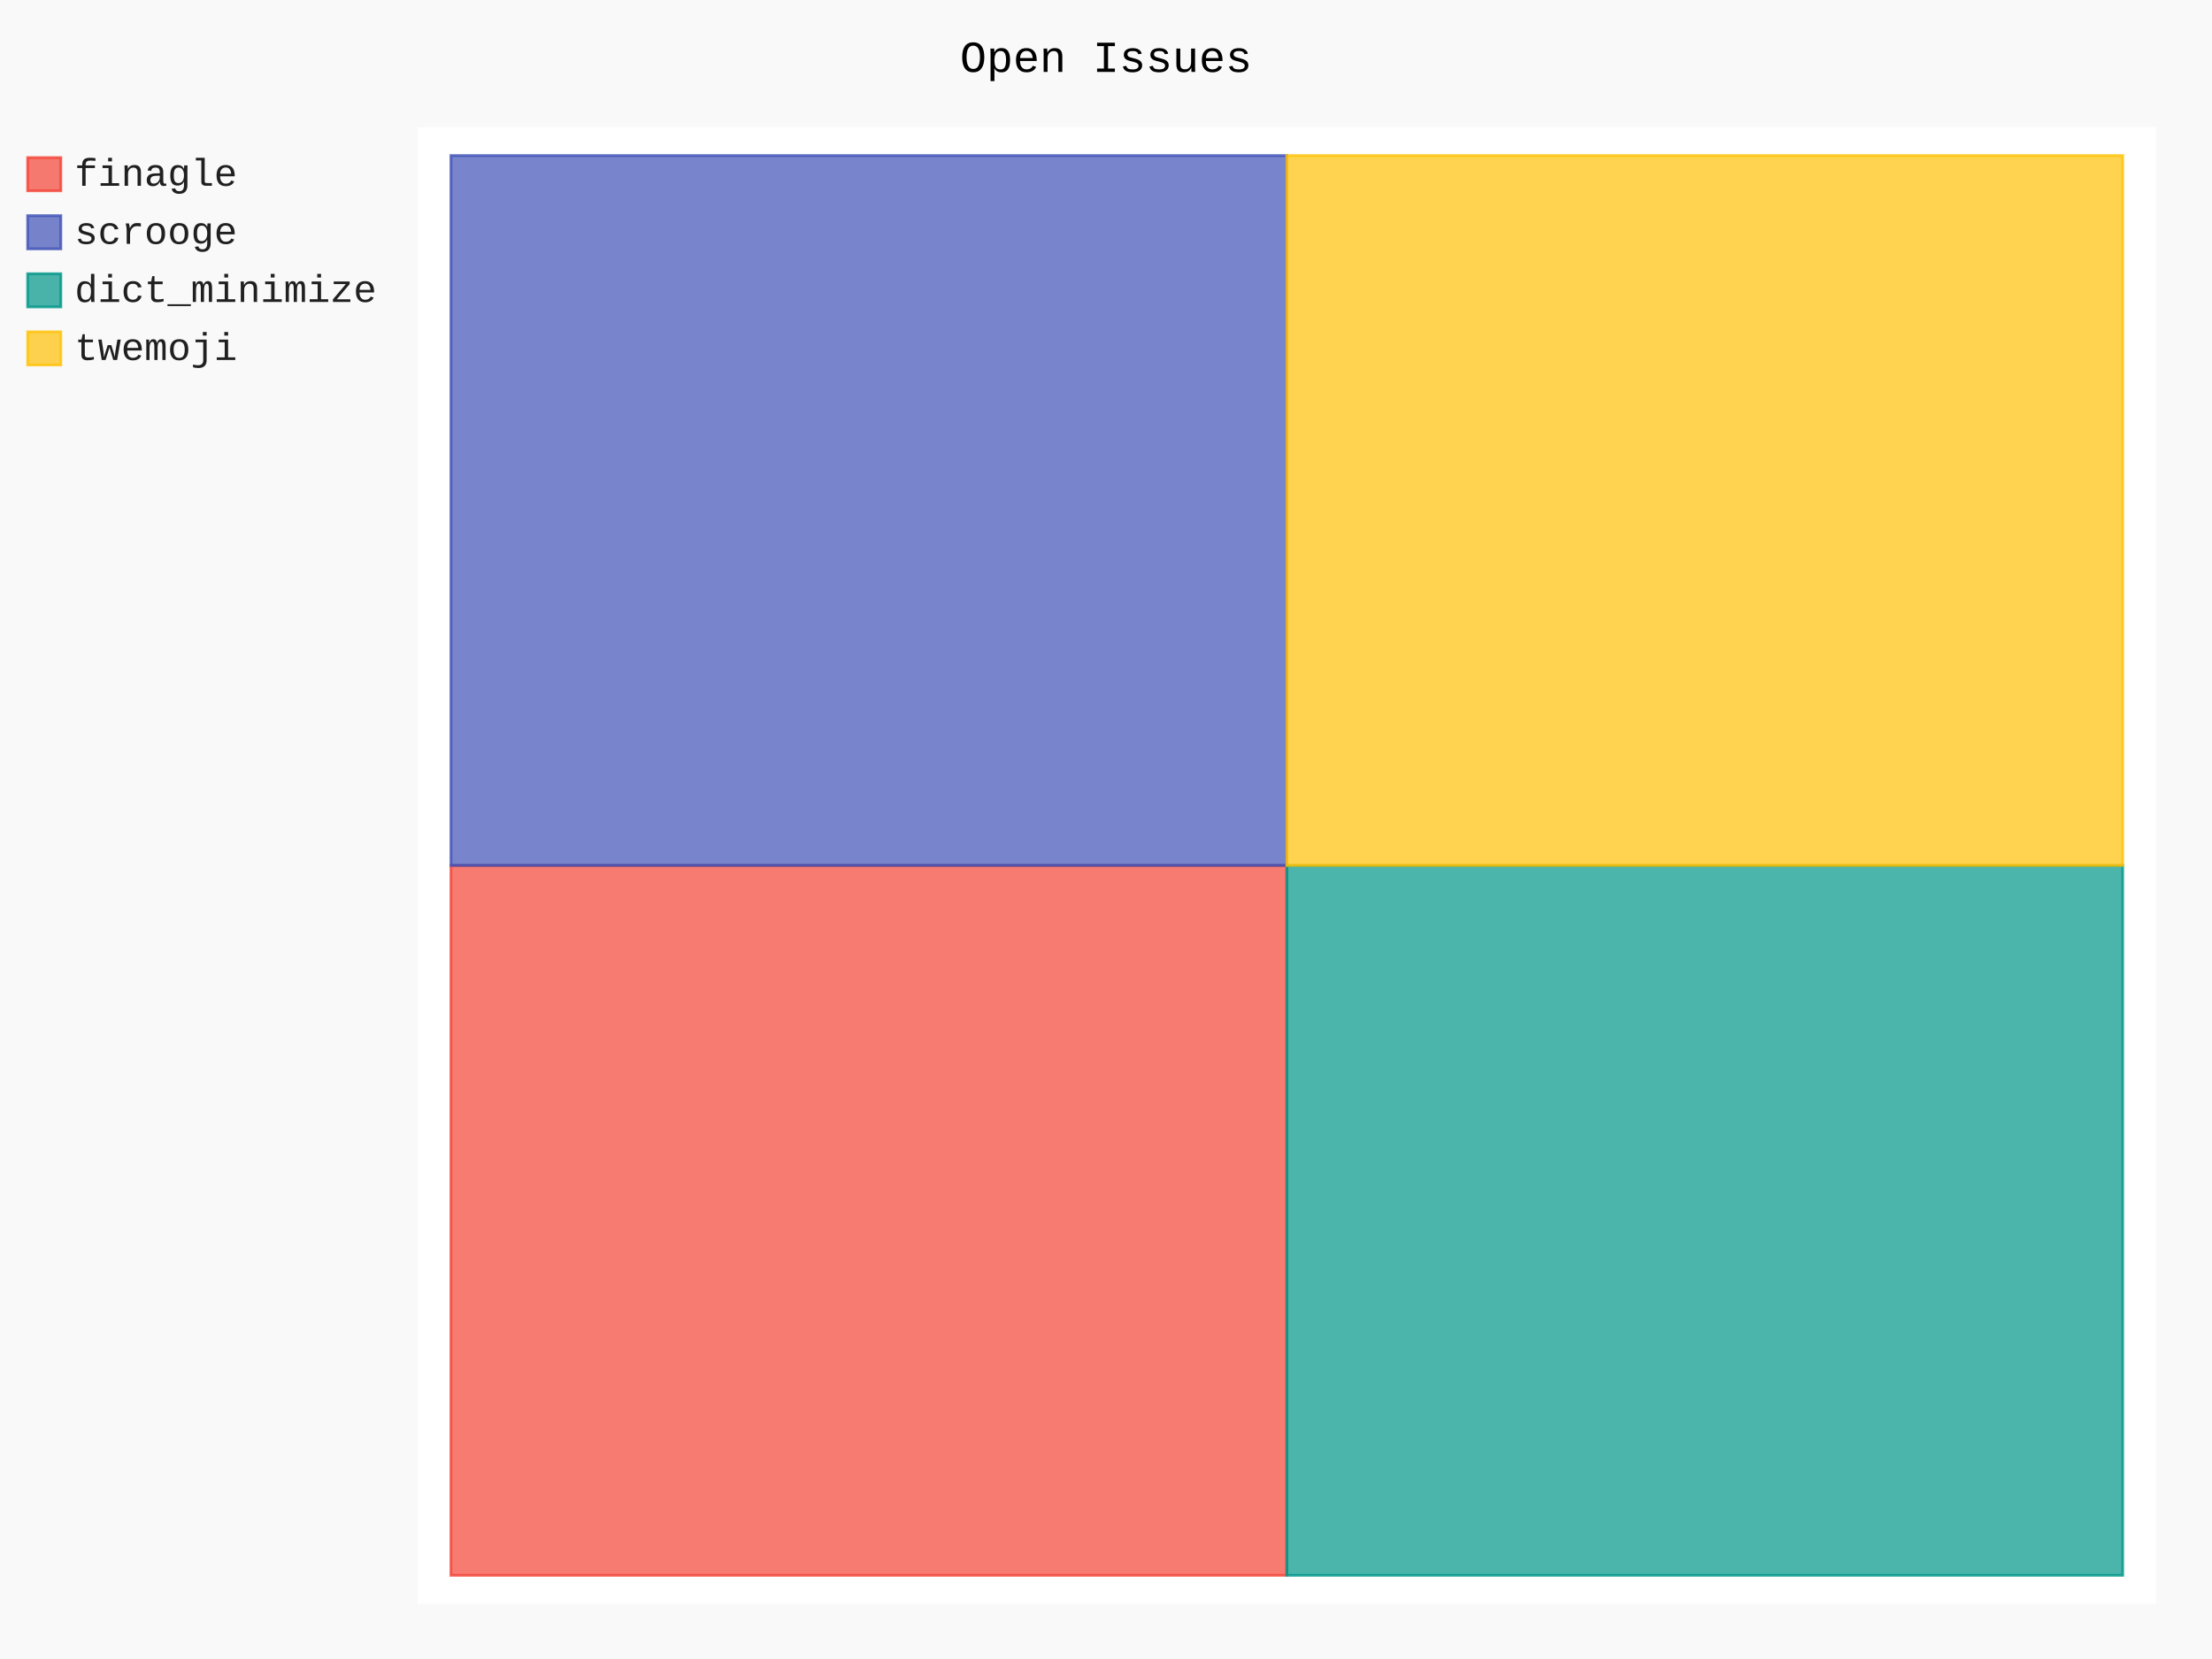
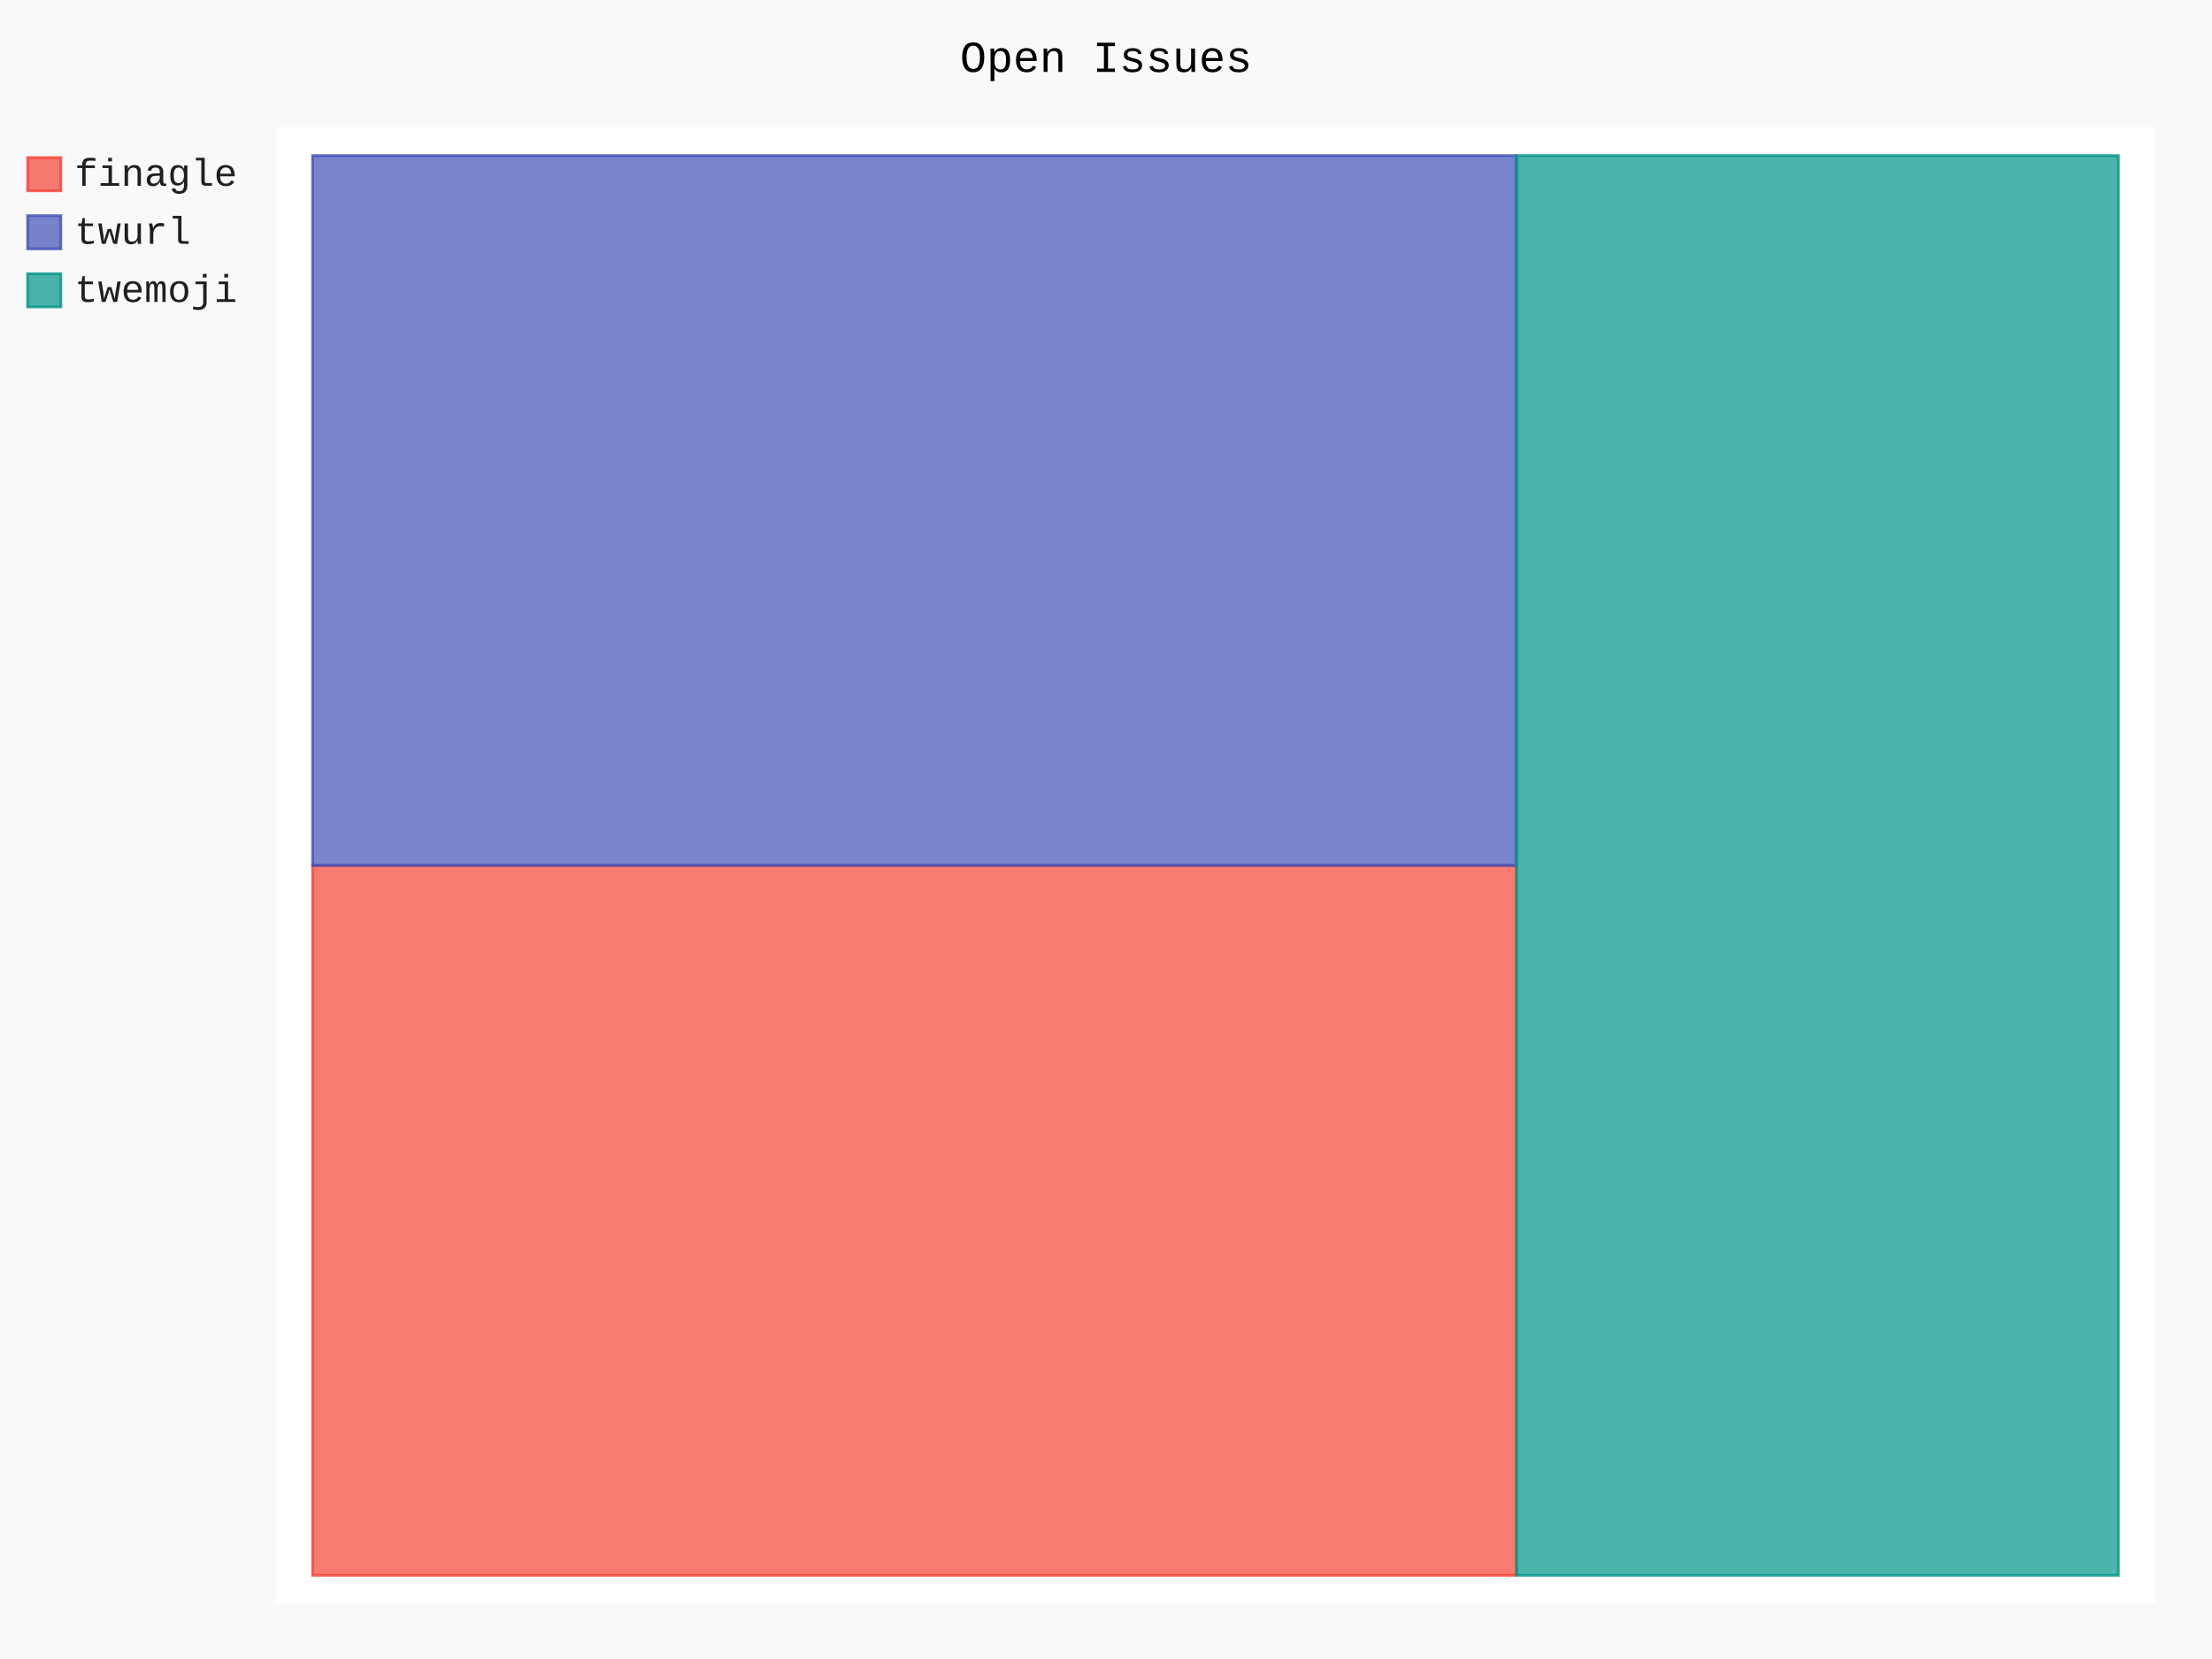
- <svg xmlns="http://www.w3.org/2000/svg" id="chart-73e669c2-2a48-4a6b-b6e6-10cfd321424f" class="pygal-chart" viewBox="0 0 800 600">
+ <svg xmlns="http://www.w3.org/2000/svg" id="chart-71ccef0e-5372-48d0-9a61-1b87b5048172" class="pygal-chart" viewBox="0 0 800 600">
  <defs>
-     <style type="text/css">#chart-73e669c2-2a48-4a6b-b6e6-10cfd321424f{-webkit-user-select:none;-webkit-font-smoothing:antialiased;font-family:Consolas,"Liberation Mono",Menlo,Courier,monospace}#chart-73e669c2-2a48-4a6b-b6e6-10cfd321424f .title{font-family:Consolas,"Liberation Mono",Menlo,Courier,monospace;font-size:16px}#chart-73e669c2-2a48-4a6b-b6e6-10cfd321424f .legends .legend text{font-family:Consolas,"Liberation Mono",Menlo,Courier,monospace;font-size:14px}#chart-73e669c2-2a48-4a6b-b6e6-10cfd321424f .axis text{font-family:Consolas,"Liberation Mono",Menlo,Courier,monospace;font-size:10px}#chart-73e669c2-2a48-4a6b-b6e6-10cfd321424f .axis text.major{font-family:Consolas,"Liberation Mono",Menlo,Courier,monospace;font-size:10px}#chart-73e669c2-2a48-4a6b-b6e6-10cfd321424f .text-overlay text.value{font-family:Consolas,"Liberation Mono",Menlo,Courier,monospace;font-size:16px}#chart-73e669c2-2a48-4a6b-b6e6-10cfd321424f .text-overlay text.label{font-family:Consolas,"Liberation Mono",Menlo,Courier,monospace;font-size:10px}#chart-73e669c2-2a48-4a6b-b6e6-10cfd321424f .tooltip{font-family:Consolas,"Liberation Mono",Menlo,Courier,monospace;font-size:14px}#chart-73e669c2-2a48-4a6b-b6e6-10cfd321424f text.no_data{font-family:Consolas,"Liberation Mono",Menlo,Courier,monospace;font-size:64px}
- #chart-73e669c2-2a48-4a6b-b6e6-10cfd321424f{background-color:rgba(249,249,249,1)}#chart-73e669c2-2a48-4a6b-b6e6-10cfd321424f path,#chart-73e669c2-2a48-4a6b-b6e6-10cfd321424f line,#chart-73e669c2-2a48-4a6b-b6e6-10cfd321424f rect,#chart-73e669c2-2a48-4a6b-b6e6-10cfd321424f circle{-webkit-transition:150ms;-moz-transition:150ms;transition:150ms}#chart-73e669c2-2a48-4a6b-b6e6-10cfd321424f .graph &gt; .background{fill:rgba(249,249,249,1)}#chart-73e669c2-2a48-4a6b-b6e6-10cfd321424f .plot &gt; .background{fill:rgba(255,255,255,1)}#chart-73e669c2-2a48-4a6b-b6e6-10cfd321424f .graph{fill:rgba(0,0,0,.87)}#chart-73e669c2-2a48-4a6b-b6e6-10cfd321424f text.no_data{fill:rgba(0,0,0,1)}#chart-73e669c2-2a48-4a6b-b6e6-10cfd321424f .title{fill:rgba(0,0,0,1)}#chart-73e669c2-2a48-4a6b-b6e6-10cfd321424f .legends .legend text{fill:rgba(0,0,0,.87)}#chart-73e669c2-2a48-4a6b-b6e6-10cfd321424f .legends .legend:hover text{fill:rgba(0,0,0,1)}#chart-73e669c2-2a48-4a6b-b6e6-10cfd321424f .axis .line{stroke:rgba(0,0,0,1)}#chart-73e669c2-2a48-4a6b-b6e6-10cfd321424f .axis .guide.line{stroke:rgba(0,0,0,.54)}#chart-73e669c2-2a48-4a6b-b6e6-10cfd321424f .axis .major.line{stroke:rgba(0,0,0,.87)}#chart-73e669c2-2a48-4a6b-b6e6-10cfd321424f .axis text.major{fill:rgba(0,0,0,1)}#chart-73e669c2-2a48-4a6b-b6e6-10cfd321424f .axis.y .guides:hover .guide.line,#chart-73e669c2-2a48-4a6b-b6e6-10cfd321424f .line-graph .axis.x .guides:hover .guide.line,#chart-73e669c2-2a48-4a6b-b6e6-10cfd321424f .stackedline-graph .axis.x .guides:hover .guide.line,#chart-73e669c2-2a48-4a6b-b6e6-10cfd321424f .xy-graph .axis.x .guides:hover .guide.line{stroke:rgba(0,0,0,1)}#chart-73e669c2-2a48-4a6b-b6e6-10cfd321424f .axis .guides:hover text{fill:rgba(0,0,0,1)}#chart-73e669c2-2a48-4a6b-b6e6-10cfd321424f .reactive{fill-opacity:.7;stroke-opacity:.8}#chart-73e669c2-2a48-4a6b-b6e6-10cfd321424f .ci{stroke:rgba(0,0,0,.87)}#chart-73e669c2-2a48-4a6b-b6e6-10cfd321424f .reactive.active,#chart-73e669c2-2a48-4a6b-b6e6-10cfd321424f .active .reactive{fill-opacity:.8;stroke-opacity:.9;stroke-width:4}#chart-73e669c2-2a48-4a6b-b6e6-10cfd321424f .ci .reactive.active{stroke-width:1.5}#chart-73e669c2-2a48-4a6b-b6e6-10cfd321424f .series text{fill:rgba(0,0,0,1)}#chart-73e669c2-2a48-4a6b-b6e6-10cfd321424f .tooltip rect{fill:rgba(255,255,255,1);stroke:rgba(0,0,0,1);-webkit-transition:opacity 150ms;-moz-transition:opacity 150ms;transition:opacity 150ms}#chart-73e669c2-2a48-4a6b-b6e6-10cfd321424f .tooltip .label{fill:rgba(0,0,0,.87)}#chart-73e669c2-2a48-4a6b-b6e6-10cfd321424f .tooltip .label{fill:rgba(0,0,0,.87)}#chart-73e669c2-2a48-4a6b-b6e6-10cfd321424f .tooltip .legend{font-size:.8em;fill:rgba(0,0,0,.54)}#chart-73e669c2-2a48-4a6b-b6e6-10cfd321424f .tooltip .x_label{font-size:.6em;fill:rgba(0,0,0,1)}#chart-73e669c2-2a48-4a6b-b6e6-10cfd321424f .tooltip .xlink{font-size:.5em;text-decoration:underline}#chart-73e669c2-2a48-4a6b-b6e6-10cfd321424f .tooltip .value{font-size:1.5em}#chart-73e669c2-2a48-4a6b-b6e6-10cfd321424f .bound{font-size:.5em}#chart-73e669c2-2a48-4a6b-b6e6-10cfd321424f .max-value{font-size:.75em;fill:rgba(0,0,0,.54)}#chart-73e669c2-2a48-4a6b-b6e6-10cfd321424f .map-element{fill:rgba(255,255,255,1);stroke:rgba(0,0,0,.54) !important}#chart-73e669c2-2a48-4a6b-b6e6-10cfd321424f .map-element .reactive{fill-opacity:inherit;stroke-opacity:inherit}#chart-73e669c2-2a48-4a6b-b6e6-10cfd321424f .color-0,#chart-73e669c2-2a48-4a6b-b6e6-10cfd321424f .color-0 a:visited{stroke:#F44336;fill:#F44336}#chart-73e669c2-2a48-4a6b-b6e6-10cfd321424f .color-1,#chart-73e669c2-2a48-4a6b-b6e6-10cfd321424f .color-1 a:visited{stroke:#3F51B5;fill:#3F51B5}#chart-73e669c2-2a48-4a6b-b6e6-10cfd321424f .color-2,#chart-73e669c2-2a48-4a6b-b6e6-10cfd321424f .color-2 a:visited{stroke:#009688;fill:#009688}#chart-73e669c2-2a48-4a6b-b6e6-10cfd321424f .color-3,#chart-73e669c2-2a48-4a6b-b6e6-10cfd321424f .color-3 a:visited{stroke:#FFC107;fill:#FFC107}#chart-73e669c2-2a48-4a6b-b6e6-10cfd321424f .text-overlay .color-0 text{fill:black}#chart-73e669c2-2a48-4a6b-b6e6-10cfd321424f .text-overlay .color-1 text{fill:black}#chart-73e669c2-2a48-4a6b-b6e6-10cfd321424f .text-overlay .color-2 text{fill:black}#chart-73e669c2-2a48-4a6b-b6e6-10cfd321424f .text-overlay .color-3 text{fill:black}
- #chart-73e669c2-2a48-4a6b-b6e6-10cfd321424f text.no_data{text-anchor:middle}#chart-73e669c2-2a48-4a6b-b6e6-10cfd321424f .guide.line{fill:none}#chart-73e669c2-2a48-4a6b-b6e6-10cfd321424f .centered{text-anchor:middle}#chart-73e669c2-2a48-4a6b-b6e6-10cfd321424f .title{text-anchor:middle}#chart-73e669c2-2a48-4a6b-b6e6-10cfd321424f .legends .legend text{fill-opacity:1}#chart-73e669c2-2a48-4a6b-b6e6-10cfd321424f .axis.x text{text-anchor:middle}#chart-73e669c2-2a48-4a6b-b6e6-10cfd321424f .axis.x:not(.web) text[transform]{text-anchor:start}#chart-73e669c2-2a48-4a6b-b6e6-10cfd321424f .axis.x:not(.web) text[transform].backwards{text-anchor:end}#chart-73e669c2-2a48-4a6b-b6e6-10cfd321424f .axis.y text{text-anchor:end}#chart-73e669c2-2a48-4a6b-b6e6-10cfd321424f .axis.y text[transform].backwards{text-anchor:start}#chart-73e669c2-2a48-4a6b-b6e6-10cfd321424f .axis.y2 text{text-anchor:start}#chart-73e669c2-2a48-4a6b-b6e6-10cfd321424f .axis.y2 text[transform].backwards{text-anchor:end}#chart-73e669c2-2a48-4a6b-b6e6-10cfd321424f .axis .guide.line{stroke-dasharray:4,4}#chart-73e669c2-2a48-4a6b-b6e6-10cfd321424f .axis .major.guide.line{stroke-dasharray:6,6}#chart-73e669c2-2a48-4a6b-b6e6-10cfd321424f .horizontal .axis.y .guide.line,#chart-73e669c2-2a48-4a6b-b6e6-10cfd321424f .horizontal .axis.y2 .guide.line,#chart-73e669c2-2a48-4a6b-b6e6-10cfd321424f .vertical .axis.x .guide.line{opacity:0}#chart-73e669c2-2a48-4a6b-b6e6-10cfd321424f .horizontal .axis.always_show .guide.line,#chart-73e669c2-2a48-4a6b-b6e6-10cfd321424f .vertical .axis.always_show .guide.line{opacity:1 !important}#chart-73e669c2-2a48-4a6b-b6e6-10cfd321424f .axis.y .guides:hover .guide.line,#chart-73e669c2-2a48-4a6b-b6e6-10cfd321424f .axis.y2 .guides:hover .guide.line,#chart-73e669c2-2a48-4a6b-b6e6-10cfd321424f .axis.x .guides:hover .guide.line{opacity:1}#chart-73e669c2-2a48-4a6b-b6e6-10cfd321424f .axis .guides:hover text{opacity:1}#chart-73e669c2-2a48-4a6b-b6e6-10cfd321424f .nofill{fill:none}#chart-73e669c2-2a48-4a6b-b6e6-10cfd321424f .subtle-fill{fill-opacity:.2}#chart-73e669c2-2a48-4a6b-b6e6-10cfd321424f .dot{stroke-width:1px;fill-opacity:1}#chart-73e669c2-2a48-4a6b-b6e6-10cfd321424f .dot.active{stroke-width:5px}#chart-73e669c2-2a48-4a6b-b6e6-10cfd321424f .dot.negative{fill:transparent}#chart-73e669c2-2a48-4a6b-b6e6-10cfd321424f text,#chart-73e669c2-2a48-4a6b-b6e6-10cfd321424f tspan{stroke:none !important}#chart-73e669c2-2a48-4a6b-b6e6-10cfd321424f .series text.active{opacity:1}#chart-73e669c2-2a48-4a6b-b6e6-10cfd321424f .tooltip rect{fill-opacity:.95;stroke-width:.5}#chart-73e669c2-2a48-4a6b-b6e6-10cfd321424f .tooltip text{fill-opacity:1}#chart-73e669c2-2a48-4a6b-b6e6-10cfd321424f .showable{visibility:hidden}#chart-73e669c2-2a48-4a6b-b6e6-10cfd321424f .showable.shown{visibility:visible}#chart-73e669c2-2a48-4a6b-b6e6-10cfd321424f .gauge-background{fill:rgba(229,229,229,1);stroke:none}#chart-73e669c2-2a48-4a6b-b6e6-10cfd321424f .bg-lines{stroke:rgba(249,249,249,1);stroke-width:2px}</style>
+     <style type="text/css">#chart-71ccef0e-5372-48d0-9a61-1b87b5048172{-webkit-user-select:none;-webkit-font-smoothing:antialiased;font-family:Consolas,"Liberation Mono",Menlo,Courier,monospace}#chart-71ccef0e-5372-48d0-9a61-1b87b5048172 .title{font-family:Consolas,"Liberation Mono",Menlo,Courier,monospace;font-size:16px}#chart-71ccef0e-5372-48d0-9a61-1b87b5048172 .legends .legend text{font-family:Consolas,"Liberation Mono",Menlo,Courier,monospace;font-size:14px}#chart-71ccef0e-5372-48d0-9a61-1b87b5048172 .axis text{font-family:Consolas,"Liberation Mono",Menlo,Courier,monospace;font-size:10px}#chart-71ccef0e-5372-48d0-9a61-1b87b5048172 .axis text.major{font-family:Consolas,"Liberation Mono",Menlo,Courier,monospace;font-size:10px}#chart-71ccef0e-5372-48d0-9a61-1b87b5048172 .text-overlay text.value{font-family:Consolas,"Liberation Mono",Menlo,Courier,monospace;font-size:16px}#chart-71ccef0e-5372-48d0-9a61-1b87b5048172 .text-overlay text.label{font-family:Consolas,"Liberation Mono",Menlo,Courier,monospace;font-size:10px}#chart-71ccef0e-5372-48d0-9a61-1b87b5048172 .tooltip{font-family:Consolas,"Liberation Mono",Menlo,Courier,monospace;font-size:14px}#chart-71ccef0e-5372-48d0-9a61-1b87b5048172 text.no_data{font-family:Consolas,"Liberation Mono",Menlo,Courier,monospace;font-size:64px}
+ #chart-71ccef0e-5372-48d0-9a61-1b87b5048172{background-color:rgba(249,249,249,1)}#chart-71ccef0e-5372-48d0-9a61-1b87b5048172 path,#chart-71ccef0e-5372-48d0-9a61-1b87b5048172 line,#chart-71ccef0e-5372-48d0-9a61-1b87b5048172 rect,#chart-71ccef0e-5372-48d0-9a61-1b87b5048172 circle{-webkit-transition:150ms;-moz-transition:150ms;transition:150ms}#chart-71ccef0e-5372-48d0-9a61-1b87b5048172 .graph &gt; .background{fill:rgba(249,249,249,1)}#chart-71ccef0e-5372-48d0-9a61-1b87b5048172 .plot &gt; .background{fill:rgba(255,255,255,1)}#chart-71ccef0e-5372-48d0-9a61-1b87b5048172 .graph{fill:rgba(0,0,0,.87)}#chart-71ccef0e-5372-48d0-9a61-1b87b5048172 text.no_data{fill:rgba(0,0,0,1)}#chart-71ccef0e-5372-48d0-9a61-1b87b5048172 .title{fill:rgba(0,0,0,1)}#chart-71ccef0e-5372-48d0-9a61-1b87b5048172 .legends .legend text{fill:rgba(0,0,0,.87)}#chart-71ccef0e-5372-48d0-9a61-1b87b5048172 .legends .legend:hover text{fill:rgba(0,0,0,1)}#chart-71ccef0e-5372-48d0-9a61-1b87b5048172 .axis .line{stroke:rgba(0,0,0,1)}#chart-71ccef0e-5372-48d0-9a61-1b87b5048172 .axis .guide.line{stroke:rgba(0,0,0,.54)}#chart-71ccef0e-5372-48d0-9a61-1b87b5048172 .axis .major.line{stroke:rgba(0,0,0,.87)}#chart-71ccef0e-5372-48d0-9a61-1b87b5048172 .axis text.major{fill:rgba(0,0,0,1)}#chart-71ccef0e-5372-48d0-9a61-1b87b5048172 .axis.y .guides:hover .guide.line,#chart-71ccef0e-5372-48d0-9a61-1b87b5048172 .line-graph .axis.x .guides:hover .guide.line,#chart-71ccef0e-5372-48d0-9a61-1b87b5048172 .stackedline-graph .axis.x .guides:hover .guide.line,#chart-71ccef0e-5372-48d0-9a61-1b87b5048172 .xy-graph .axis.x .guides:hover .guide.line{stroke:rgba(0,0,0,1)}#chart-71ccef0e-5372-48d0-9a61-1b87b5048172 .axis .guides:hover text{fill:rgba(0,0,0,1)}#chart-71ccef0e-5372-48d0-9a61-1b87b5048172 .reactive{fill-opacity:.7;stroke-opacity:.8}#chart-71ccef0e-5372-48d0-9a61-1b87b5048172 .ci{stroke:rgba(0,0,0,.87)}#chart-71ccef0e-5372-48d0-9a61-1b87b5048172 .reactive.active,#chart-71ccef0e-5372-48d0-9a61-1b87b5048172 .active .reactive{fill-opacity:.8;stroke-opacity:.9;stroke-width:4}#chart-71ccef0e-5372-48d0-9a61-1b87b5048172 .ci .reactive.active{stroke-width:1.5}#chart-71ccef0e-5372-48d0-9a61-1b87b5048172 .series text{fill:rgba(0,0,0,1)}#chart-71ccef0e-5372-48d0-9a61-1b87b5048172 .tooltip rect{fill:rgba(255,255,255,1);stroke:rgba(0,0,0,1);-webkit-transition:opacity 150ms;-moz-transition:opacity 150ms;transition:opacity 150ms}#chart-71ccef0e-5372-48d0-9a61-1b87b5048172 .tooltip .label{fill:rgba(0,0,0,.87)}#chart-71ccef0e-5372-48d0-9a61-1b87b5048172 .tooltip .label{fill:rgba(0,0,0,.87)}#chart-71ccef0e-5372-48d0-9a61-1b87b5048172 .tooltip .legend{font-size:.8em;fill:rgba(0,0,0,.54)}#chart-71ccef0e-5372-48d0-9a61-1b87b5048172 .tooltip .x_label{font-size:.6em;fill:rgba(0,0,0,1)}#chart-71ccef0e-5372-48d0-9a61-1b87b5048172 .tooltip .xlink{font-size:.5em;text-decoration:underline}#chart-71ccef0e-5372-48d0-9a61-1b87b5048172 .tooltip .value{font-size:1.5em}#chart-71ccef0e-5372-48d0-9a61-1b87b5048172 .bound{font-size:.5em}#chart-71ccef0e-5372-48d0-9a61-1b87b5048172 .max-value{font-size:.75em;fill:rgba(0,0,0,.54)}#chart-71ccef0e-5372-48d0-9a61-1b87b5048172 .map-element{fill:rgba(255,255,255,1);stroke:rgba(0,0,0,.54) !important}#chart-71ccef0e-5372-48d0-9a61-1b87b5048172 .map-element .reactive{fill-opacity:inherit;stroke-opacity:inherit}#chart-71ccef0e-5372-48d0-9a61-1b87b5048172 .color-0,#chart-71ccef0e-5372-48d0-9a61-1b87b5048172 .color-0 a:visited{stroke:#F44336;fill:#F44336}#chart-71ccef0e-5372-48d0-9a61-1b87b5048172 .color-1,#chart-71ccef0e-5372-48d0-9a61-1b87b5048172 .color-1 a:visited{stroke:#3F51B5;fill:#3F51B5}#chart-71ccef0e-5372-48d0-9a61-1b87b5048172 .color-2,#chart-71ccef0e-5372-48d0-9a61-1b87b5048172 .color-2 a:visited{stroke:#009688;fill:#009688}#chart-71ccef0e-5372-48d0-9a61-1b87b5048172 .text-overlay .color-0 text{fill:black}#chart-71ccef0e-5372-48d0-9a61-1b87b5048172 .text-overlay .color-1 text{fill:black}#chart-71ccef0e-5372-48d0-9a61-1b87b5048172 .text-overlay .color-2 text{fill:black}
+ #chart-71ccef0e-5372-48d0-9a61-1b87b5048172 text.no_data{text-anchor:middle}#chart-71ccef0e-5372-48d0-9a61-1b87b5048172 .guide.line{fill:none}#chart-71ccef0e-5372-48d0-9a61-1b87b5048172 .centered{text-anchor:middle}#chart-71ccef0e-5372-48d0-9a61-1b87b5048172 .title{text-anchor:middle}#chart-71ccef0e-5372-48d0-9a61-1b87b5048172 .legends .legend text{fill-opacity:1}#chart-71ccef0e-5372-48d0-9a61-1b87b5048172 .axis.x text{text-anchor:middle}#chart-71ccef0e-5372-48d0-9a61-1b87b5048172 .axis.x:not(.web) text[transform]{text-anchor:start}#chart-71ccef0e-5372-48d0-9a61-1b87b5048172 .axis.x:not(.web) text[transform].backwards{text-anchor:end}#chart-71ccef0e-5372-48d0-9a61-1b87b5048172 .axis.y text{text-anchor:end}#chart-71ccef0e-5372-48d0-9a61-1b87b5048172 .axis.y text[transform].backwards{text-anchor:start}#chart-71ccef0e-5372-48d0-9a61-1b87b5048172 .axis.y2 text{text-anchor:start}#chart-71ccef0e-5372-48d0-9a61-1b87b5048172 .axis.y2 text[transform].backwards{text-anchor:end}#chart-71ccef0e-5372-48d0-9a61-1b87b5048172 .axis .guide.line{stroke-dasharray:4,4}#chart-71ccef0e-5372-48d0-9a61-1b87b5048172 .axis .major.guide.line{stroke-dasharray:6,6}#chart-71ccef0e-5372-48d0-9a61-1b87b5048172 .horizontal .axis.y .guide.line,#chart-71ccef0e-5372-48d0-9a61-1b87b5048172 .horizontal .axis.y2 .guide.line,#chart-71ccef0e-5372-48d0-9a61-1b87b5048172 .vertical .axis.x .guide.line{opacity:0}#chart-71ccef0e-5372-48d0-9a61-1b87b5048172 .horizontal .axis.always_show .guide.line,#chart-71ccef0e-5372-48d0-9a61-1b87b5048172 .vertical .axis.always_show .guide.line{opacity:1 !important}#chart-71ccef0e-5372-48d0-9a61-1b87b5048172 .axis.y .guides:hover .guide.line,#chart-71ccef0e-5372-48d0-9a61-1b87b5048172 .axis.y2 .guides:hover .guide.line,#chart-71ccef0e-5372-48d0-9a61-1b87b5048172 .axis.x .guides:hover .guide.line{opacity:1}#chart-71ccef0e-5372-48d0-9a61-1b87b5048172 .axis .guides:hover text{opacity:1}#chart-71ccef0e-5372-48d0-9a61-1b87b5048172 .nofill{fill:none}#chart-71ccef0e-5372-48d0-9a61-1b87b5048172 .subtle-fill{fill-opacity:.2}#chart-71ccef0e-5372-48d0-9a61-1b87b5048172 .dot{stroke-width:1px;fill-opacity:1}#chart-71ccef0e-5372-48d0-9a61-1b87b5048172 .dot.active{stroke-width:5px}#chart-71ccef0e-5372-48d0-9a61-1b87b5048172 .dot.negative{fill:transparent}#chart-71ccef0e-5372-48d0-9a61-1b87b5048172 text,#chart-71ccef0e-5372-48d0-9a61-1b87b5048172 tspan{stroke:none !important}#chart-71ccef0e-5372-48d0-9a61-1b87b5048172 .series text.active{opacity:1}#chart-71ccef0e-5372-48d0-9a61-1b87b5048172 .tooltip rect{fill-opacity:.95;stroke-width:.5}#chart-71ccef0e-5372-48d0-9a61-1b87b5048172 .tooltip text{fill-opacity:1}#chart-71ccef0e-5372-48d0-9a61-1b87b5048172 .showable{visibility:hidden}#chart-71ccef0e-5372-48d0-9a61-1b87b5048172 .showable.shown{visibility:visible}#chart-71ccef0e-5372-48d0-9a61-1b87b5048172 .gauge-background{fill:rgba(229,229,229,1);stroke:none}#chart-71ccef0e-5372-48d0-9a61-1b87b5048172 .bg-lines{stroke:rgba(249,249,249,1);stroke-width:2px}</style>
  </defs>
  <g class="graph treemap-graph vertical">
    <rect x="0" y="0" width="800" height="600" class="background" />
-     <g transform="translate(151, 46)" class="plot">
-       <rect x="0" y="0" width="628.8" height="534" class="background" />
+     <g transform="translate(100, 46)" class="plot">
+       <rect x="0" y="0" width="679.2" height="534" class="background" />
      <g class="series serie-0 color-0">
        <g class="rects">
          <g class="rect">
-             <rect x="12.092" y="267" width="302.308" height="256.731" class="rect reactive tooltip-trigger" />
+             <rect x="13.062" y="267" width="435.385" height="256.731" class="rect reactive tooltip-trigger" />
          </g>
        </g>
      </g>
      <g class="series serie-1 color-1">
        <g class="rects">
          <g class="rect">
-             <rect x="12.092" y="10.269" width="302.308" height="256.731" class="rect reactive tooltip-trigger" />
+             <rect x="13.062" y="10.269" width="435.385" height="256.731" class="rect reactive tooltip-trigger" />
          </g>
        </g>
      </g>
      <g class="series serie-2 color-2">
        <g class="rects">
          <g class="rect">
-             <rect x="314.4" y="267" width="302.308" height="256.731" class="rect reactive tooltip-trigger" />
-           </g>
-         </g>
-       </g>
-       <g class="series serie-3 color-3">
-         <g class="rects">
-           <g class="rect">
-             <rect x="314.4" y="10.269" width="302.308" height="256.731" class="rect reactive tooltip-trigger" />
+             <rect x="448.446" y="10.269" width="217.692" height="513.462" class="rect reactive tooltip-trigger" />
          </g>
        </g>
      </g>
    </g>
    <g class="titles">
      <text x="400.0" y="26" class="title plot_title">Open Issues</text>
    </g>
-     <g transform="translate(151, 46)" class="plot overlay">
+     <g transform="translate(100, 46)" class="plot overlay">
      <g class="series serie-0 color-0" />
      <g class="series serie-1 color-1" />
      <g class="series serie-2 color-2" />
-       <g class="series serie-3 color-3" />
    </g>
-     <g transform="translate(151, 46)" class="plot text-overlay">
+     <g transform="translate(100, 46)" class="plot text-overlay">
      <g class="series serie-0 color-0" />
      <g class="series serie-1 color-1" />
      <g class="series serie-2 color-2" />
-       <g class="series serie-3 color-3" />
    </g>
-     <g transform="translate(151, 46)" class="plot tooltip-overlay">
+     <g transform="translate(100, 46)" class="plot tooltip-overlay">
      <g transform="translate(0 0)" style="opacity: 0" class="tooltip">
        <rect rx="0" ry="0" width="0" height="0" class="tooltip-box" />
        <g class="text" />
      </g>
    </g>
    <g transform="translate(10, 56)" class="legends">
      <g id="activate-serie-0" class="legend reactive activate-serie">
        <rect x="0.0" y="1.0" width="12" height="12" class="color-0 reactive" />
        <text x="17.0" y="11.2">finagle</text>
      </g>
      <g id="activate-serie-1" class="legend reactive activate-serie">
        <rect x="0.0" y="22.0" width="12" height="12" class="color-1 reactive" />
-         <text x="17.0" y="32.2">scrooge</text>
+         <text x="17.0" y="32.2">twurl</text>
      </g>
      <g id="activate-serie-2" class="legend reactive activate-serie">
        <rect x="0.0" y="43.0" width="12" height="12" class="color-2 reactive" />
-         <text x="17.0" y="53.2">dict_minimize</text>
-       </g>
-       <g id="activate-serie-3" class="legend reactive activate-serie">
-         <rect x="0.0" y="64.0" width="12" height="12" class="color-3 reactive" />
-         <text x="17.0" y="74.2">twemoji</text>
+         <text x="17.0" y="53.2">twemoji</text>
      </g>
    </g>
    <g transform="translate(790, 56)" class="legends" />
  </g>
</svg>
